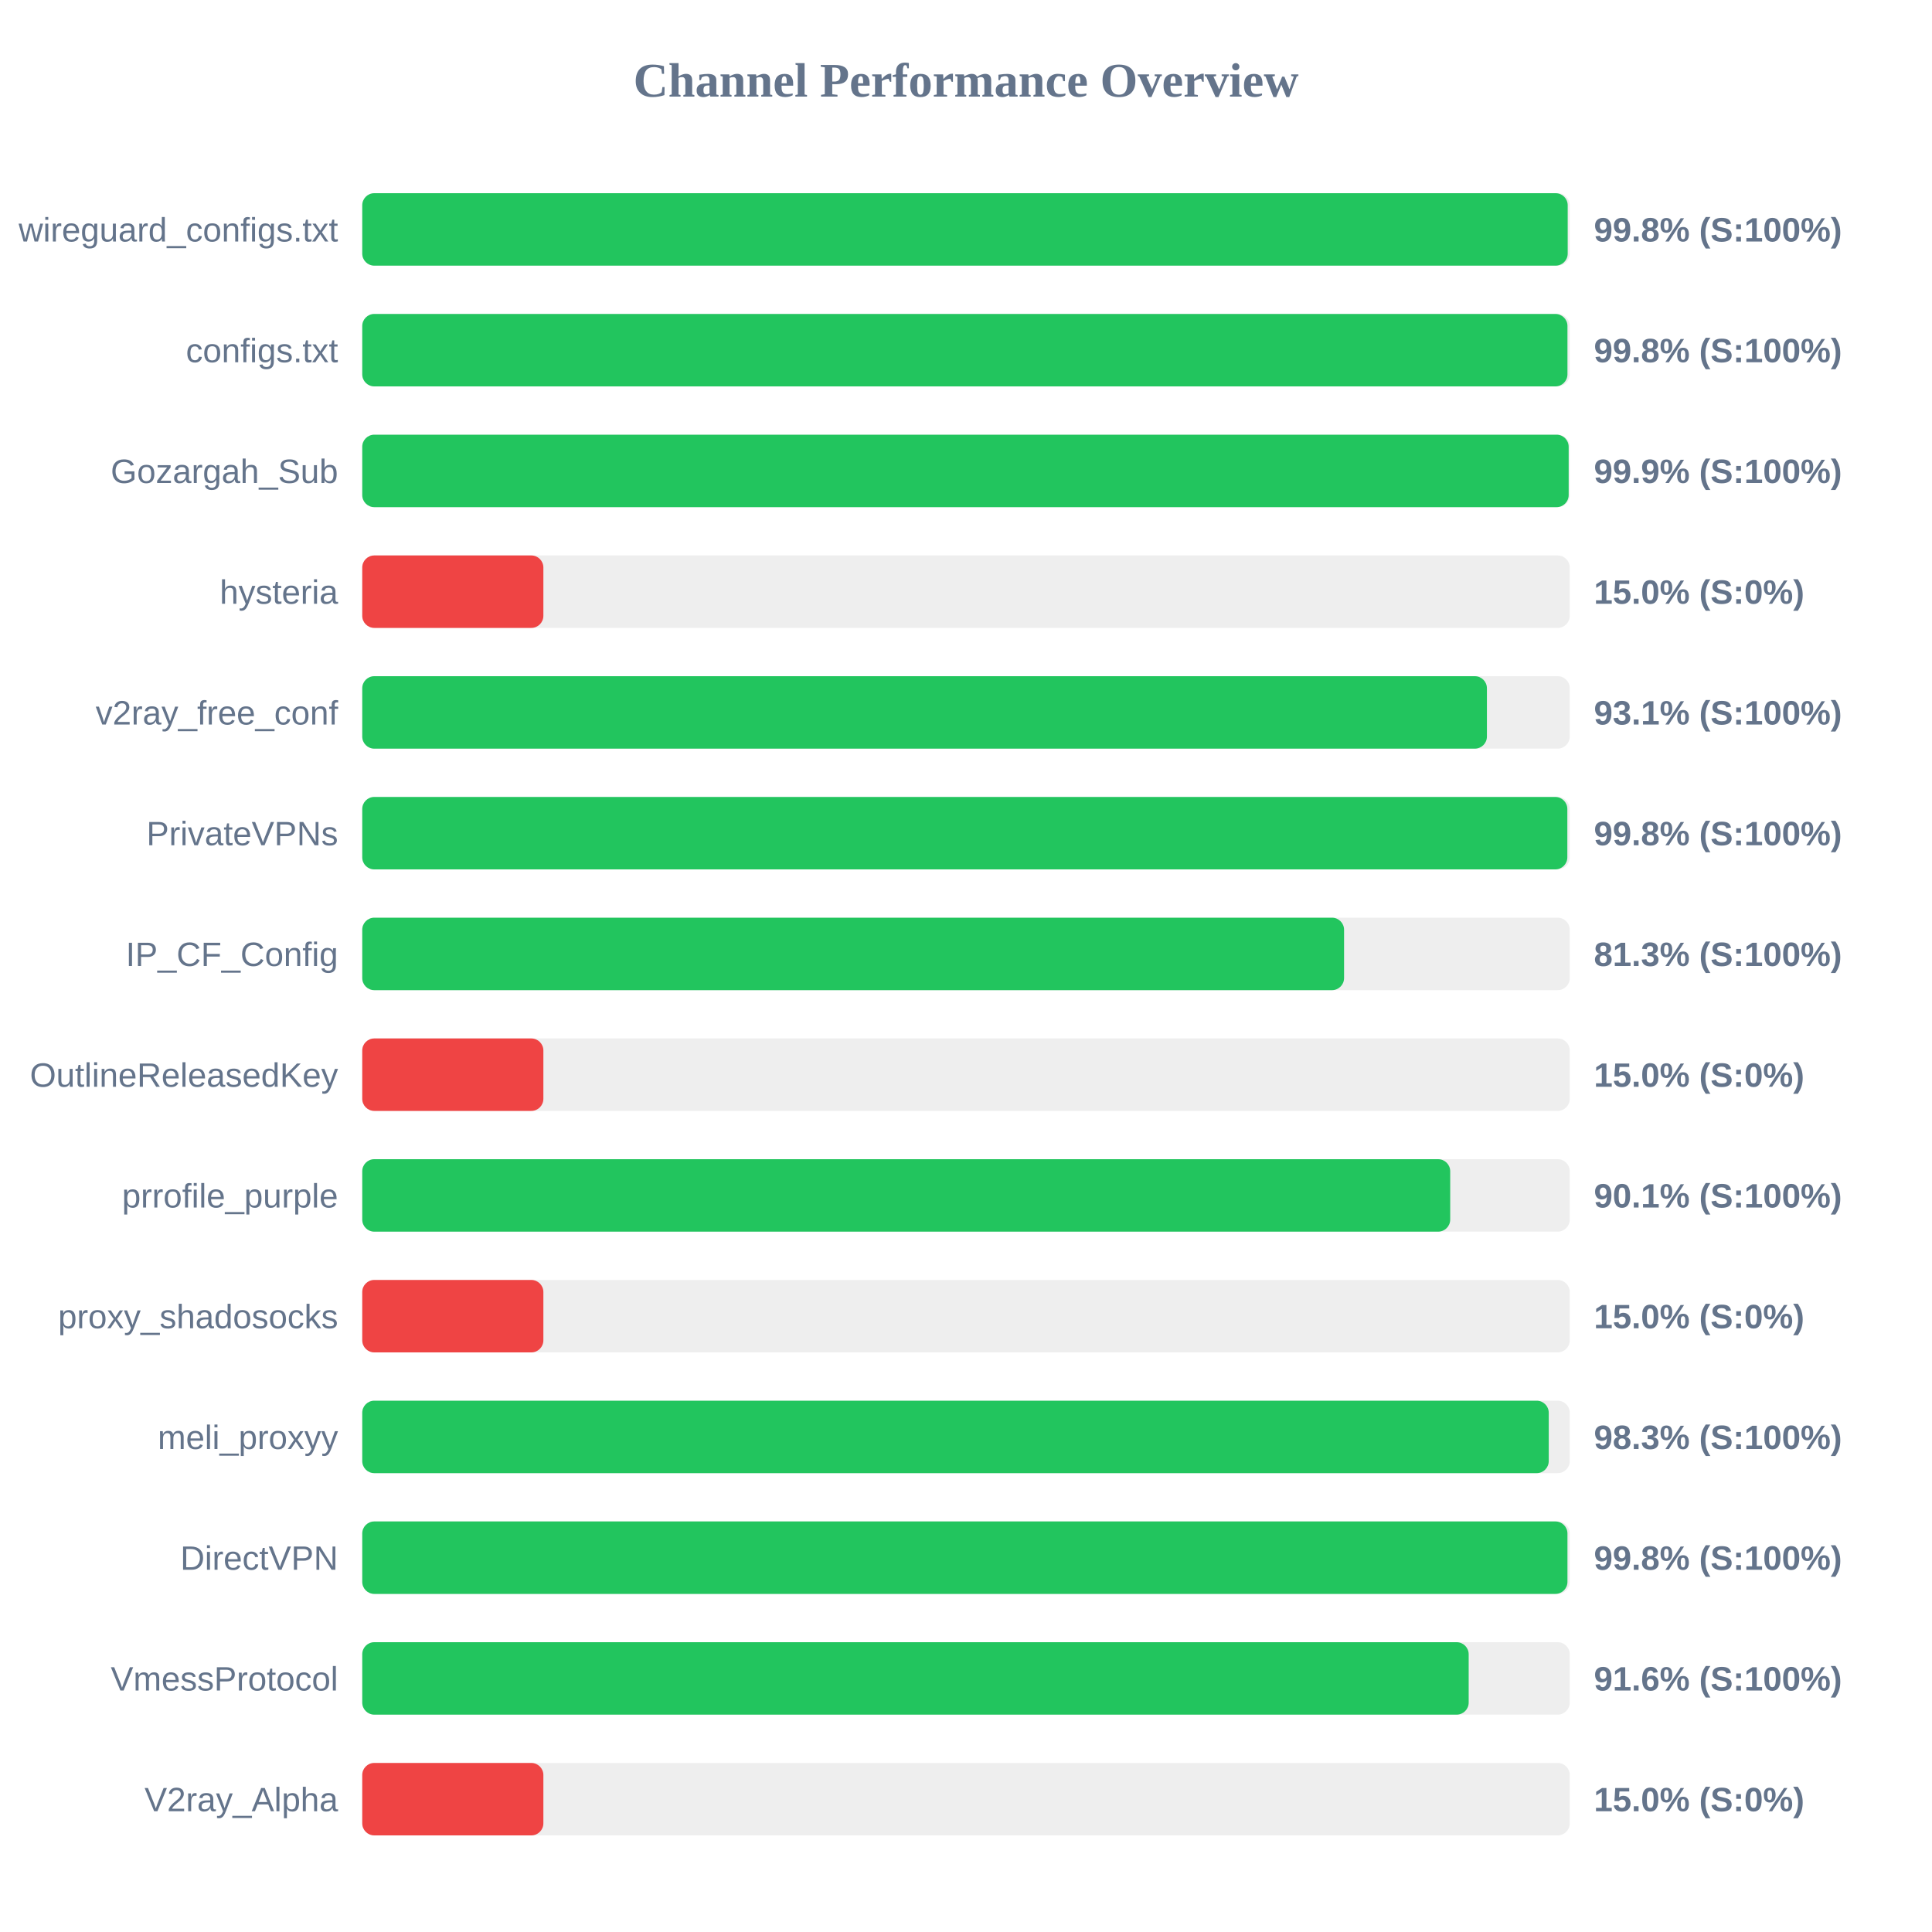
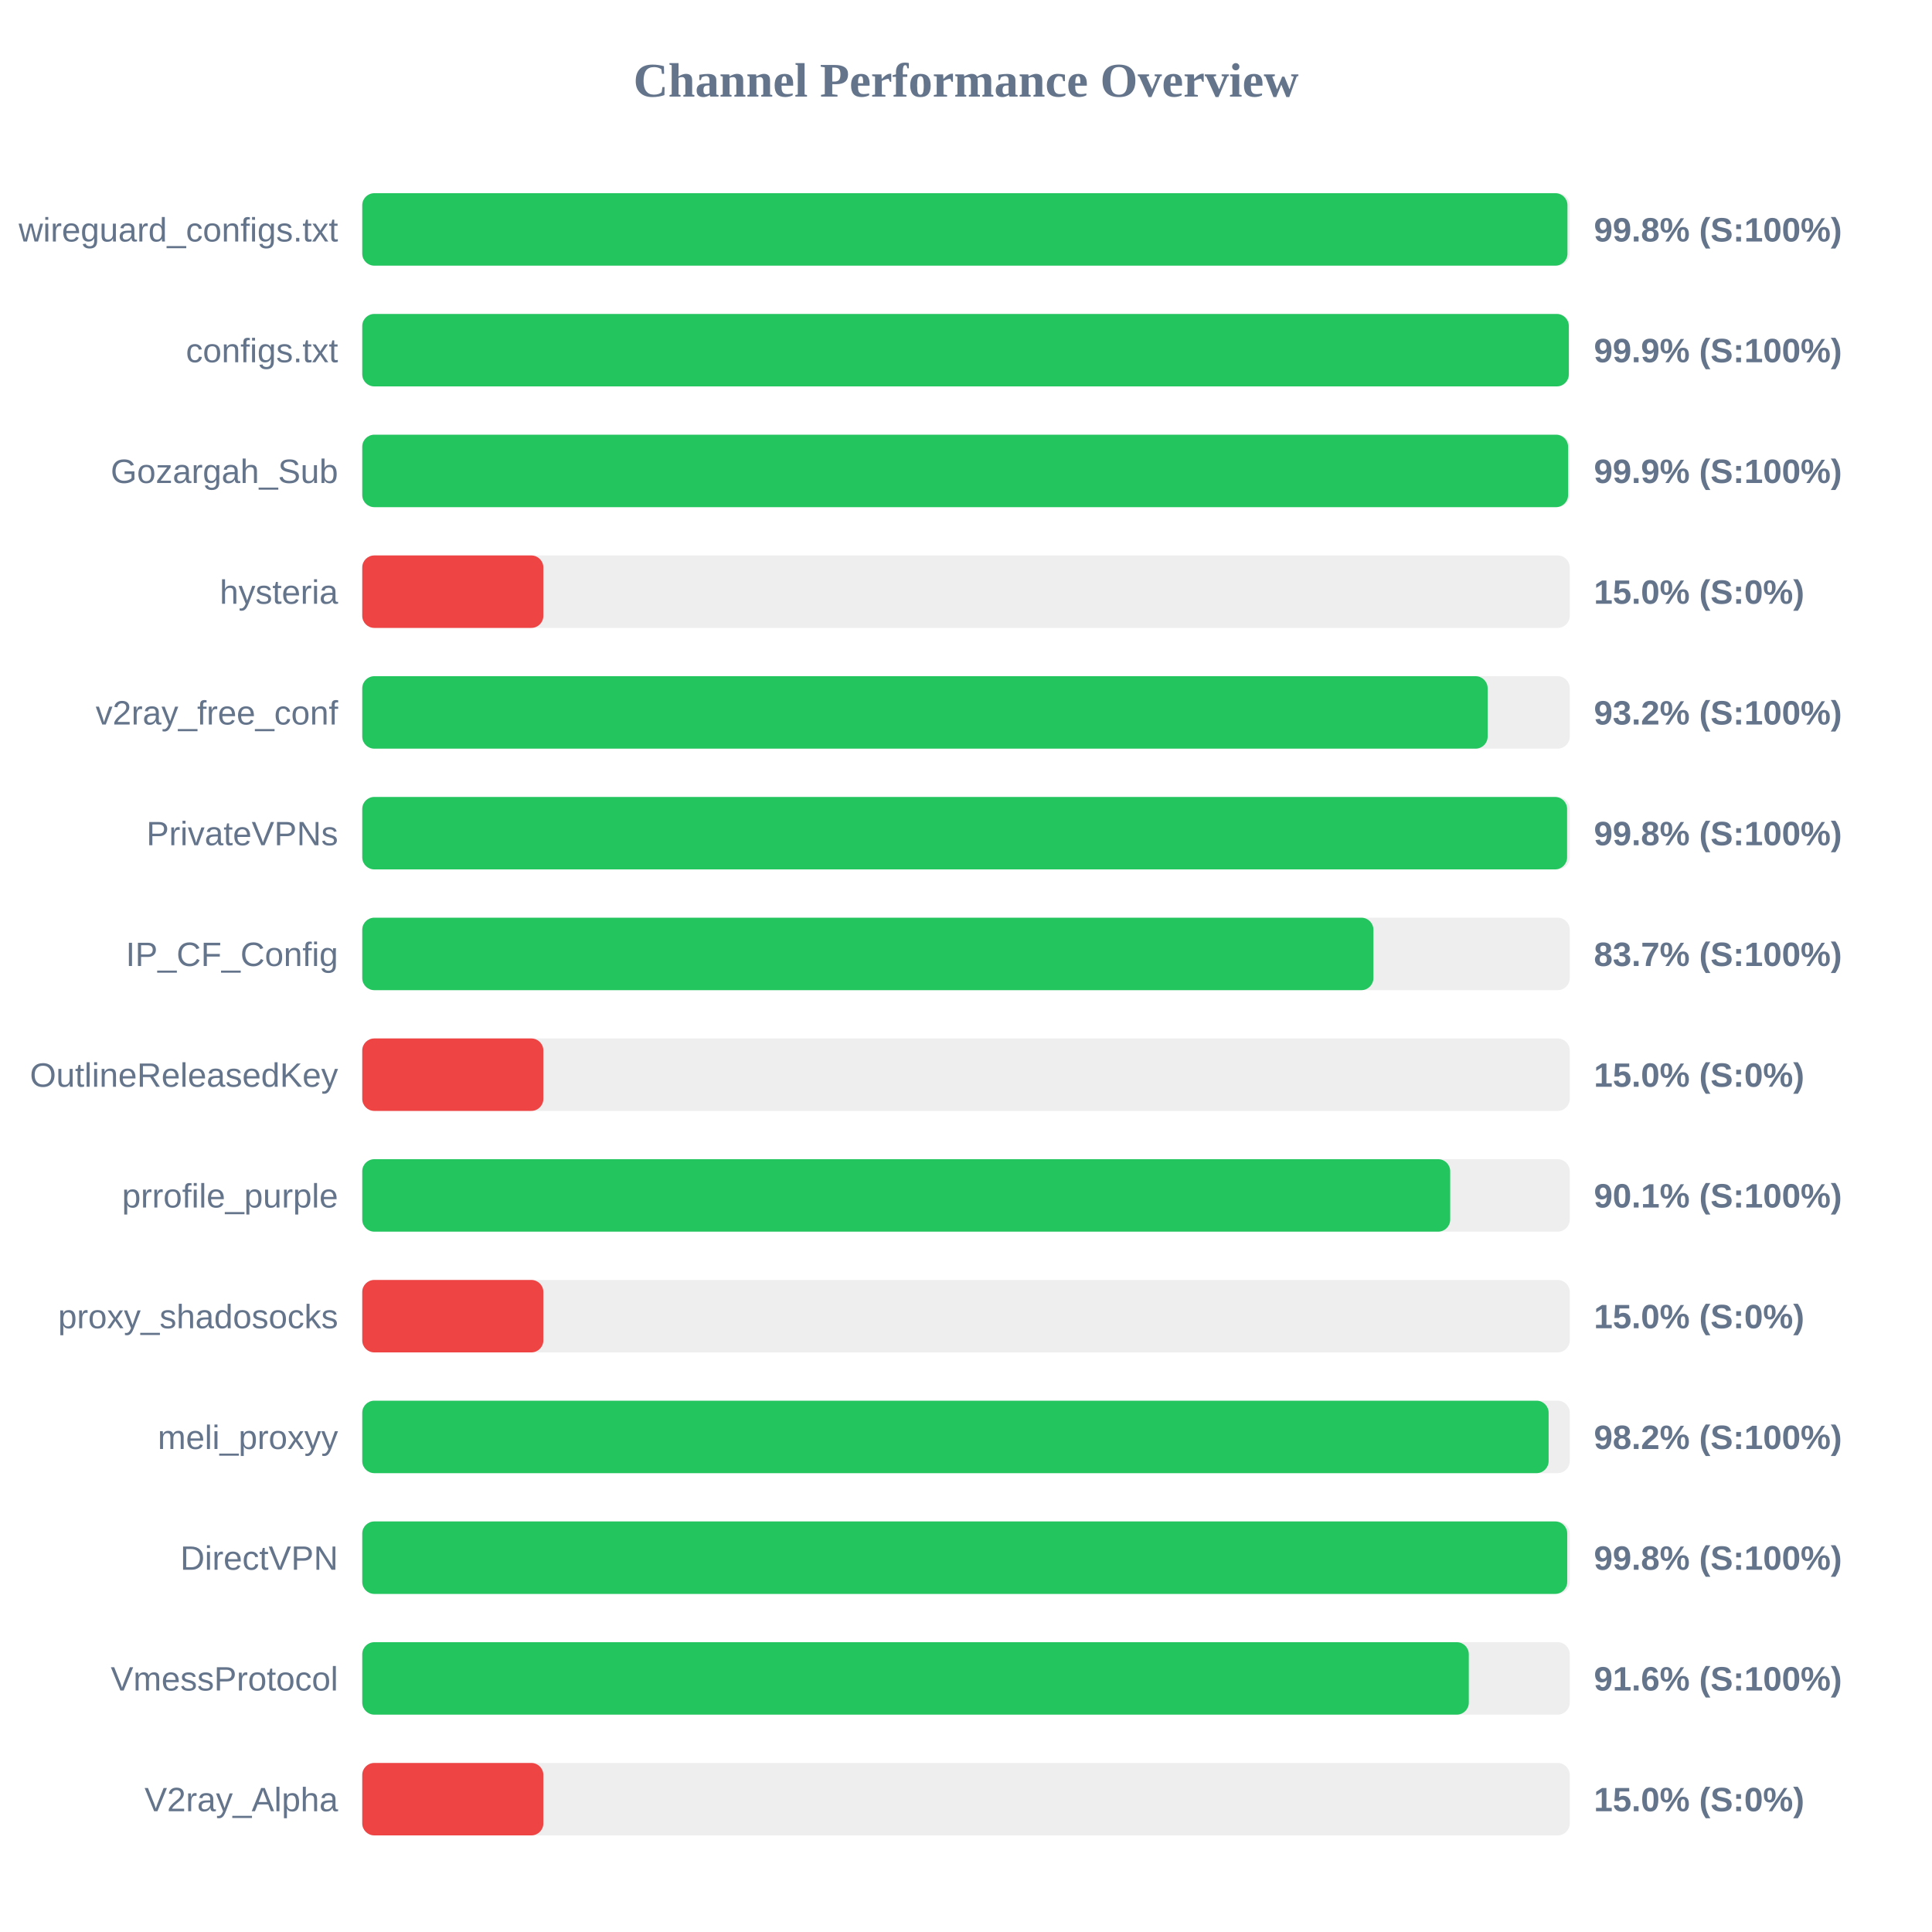
<svg xmlns="http://www.w3.org/2000/svg" width="800" height="800" version="1.1">
  <style>
        .row { font: 14px Arial; fill: #64748b; }
        .score { font: bold 14px Arial; fill: #64748b; }
    </style>
  <text x="400" y="40" text-anchor="middle" font-size="20px" font-weight="bold" fill="#64748b">Channel Performance Overview</text>
  <rect x="150" y="80" width="500" height="30" fill="#eee" rx="5" />
-   <rect x="150" y="80" width="499.15" height="30" fill="#22c55e" rx="5" />
+   <rect x="150" y="80" width="499.05" height="30" fill="#22c55e" rx="5" />
  <text x="140" y="100" text-anchor="end" class="row">wireguard_configs.txt</text>
  <text x="660" y="100" text-anchor="start" class="score">99.8% (S:100%)</text>
  <rect x="150" y="130" width="500" height="30" fill="#eee" rx="5" />
-   <rect x="150" y="130" width="499.05" height="30" fill="#22c55e" rx="5" />
+   <rect x="150" y="130" width="499.6" height="30" fill="#22c55e" rx="5" />
  <text x="140" y="150" text-anchor="end" class="row">configs.txt</text>
-   <text x="660" y="150" text-anchor="start" class="score">99.8% (S:100%)</text>
+   <text x="660" y="150" text-anchor="start" class="score">99.9% (S:100%)</text>
  <rect x="150" y="180" width="500" height="30" fill="#eee" rx="5" />
-   <rect x="150" y="180" width="499.55" height="30" fill="#22c55e" rx="5" />
+   <rect x="150" y="180" width="499.3" height="30" fill="#22c55e" rx="5" />
  <text x="140" y="200" text-anchor="end" class="row">Gozargah_Sub</text>
  <text x="660" y="200" text-anchor="start" class="score">99.9% (S:100%)</text>
  <rect x="150" y="230" width="500" height="30" fill="#eee" rx="5" />
  <rect x="150" y="230" width="75.0" height="30" fill="#ef4444" rx="5" />
  <text x="140" y="250" text-anchor="end" class="row">hysteria</text>
  <text x="660" y="250" text-anchor="start" class="score">15.0% (S:0%)</text>
  <rect x="150" y="280" width="500" height="30" fill="#eee" rx="5" />
-   <rect x="150" y="280" width="465.7" height="30" fill="#22c55e" rx="5" />
+   <rect x="150" y="280" width="466.0" height="30" fill="#22c55e" rx="5" />
  <text x="140" y="300" text-anchor="end" class="row">v2ray_free_conf</text>
-   <text x="660" y="300" text-anchor="start" class="score">93.1% (S:100%)</text>
+   <text x="660" y="300" text-anchor="start" class="score">93.2% (S:100%)</text>
  <rect x="150" y="330" width="500" height="30" fill="#eee" rx="5" />
-   <rect x="150" y="330" width="499.0" height="30" fill="#22c55e" rx="5" />
+   <rect x="150" y="330" width="498.9" height="30" fill="#22c55e" rx="5" />
  <text x="140" y="350" text-anchor="end" class="row">PrivateVPNs</text>
  <text x="660" y="350" text-anchor="start" class="score">99.8% (S:100%)</text>
  <rect x="150" y="380" width="500" height="30" fill="#eee" rx="5" />
-   <rect x="150" y="380" width="406.55" height="30" fill="#22c55e" rx="5" />
+   <rect x="150" y="380" width="418.7" height="30" fill="#22c55e" rx="5" />
  <text x="140" y="400" text-anchor="end" class="row">IP_CF_Config</text>
-   <text x="660" y="400" text-anchor="start" class="score">81.3% (S:100%)</text>
+   <text x="660" y="400" text-anchor="start" class="score">83.7% (S:100%)</text>
  <rect x="150" y="430" width="500" height="30" fill="#eee" rx="5" />
  <rect x="150" y="430" width="75.0" height="30" fill="#ef4444" rx="5" />
  <text x="140" y="450" text-anchor="end" class="row">OutlineReleasedKey</text>
  <text x="660" y="450" text-anchor="start" class="score">15.0% (S:0%)</text>
  <rect x="150" y="480" width="500" height="30" fill="#eee" rx="5" />
  <rect x="150" y="480" width="450.5" height="30" fill="#22c55e" rx="5" />
  <text x="140" y="500" text-anchor="end" class="row">prrofile_purple</text>
  <text x="660" y="500" text-anchor="start" class="score">90.1% (S:100%)</text>
  <rect x="150" y="530" width="500" height="30" fill="#eee" rx="5" />
  <rect x="150" y="530" width="75.0" height="30" fill="#ef4444" rx="5" />
  <text x="140" y="550" text-anchor="end" class="row">proxy_shadosocks</text>
  <text x="660" y="550" text-anchor="start" class="score">15.0% (S:0%)</text>
  <rect x="150" y="580" width="500" height="30" fill="#eee" rx="5" />
-   <rect x="150" y="580" width="491.3" height="30" fill="#22c55e" rx="5" />
+   <rect x="150" y="580" width="491.25" height="30" fill="#22c55e" rx="5" />
  <text x="140" y="600" text-anchor="end" class="row">meli_proxyy</text>
-   <text x="660" y="600" text-anchor="start" class="score">98.3% (S:100%)</text>
+   <text x="660" y="600" text-anchor="start" class="score">98.2% (S:100%)</text>
  <rect x="150" y="630" width="500" height="30" fill="#eee" rx="5" />
-   <rect x="150" y="630" width="499.05" height="30" fill="#22c55e" rx="5" />
+   <rect x="150" y="630" width="498.95" height="30" fill="#22c55e" rx="5" />
  <text x="140" y="650" text-anchor="end" class="row">DirectVPN</text>
  <text x="660" y="650" text-anchor="start" class="score">99.8% (S:100%)</text>
  <rect x="150" y="680" width="500" height="30" fill="#eee" rx="5" />
-   <rect x="150" y="680" width="458.15" height="30" fill="#22c55e" rx="5" />
+   <rect x="150" y="680" width="458.2" height="30" fill="#22c55e" rx="5" />
  <text x="140" y="700" text-anchor="end" class="row">VmessProtocol</text>
  <text x="660" y="700" text-anchor="start" class="score">91.6% (S:100%)</text>
  <rect x="150" y="730" width="500" height="30" fill="#eee" rx="5" />
  <rect x="150" y="730" width="75.0" height="30" fill="#ef4444" rx="5" />
  <text x="140" y="750" text-anchor="end" class="row">V2ray_Alpha</text>
  <text x="660" y="750" text-anchor="start" class="score">15.0% (S:0%)</text>
</svg>
